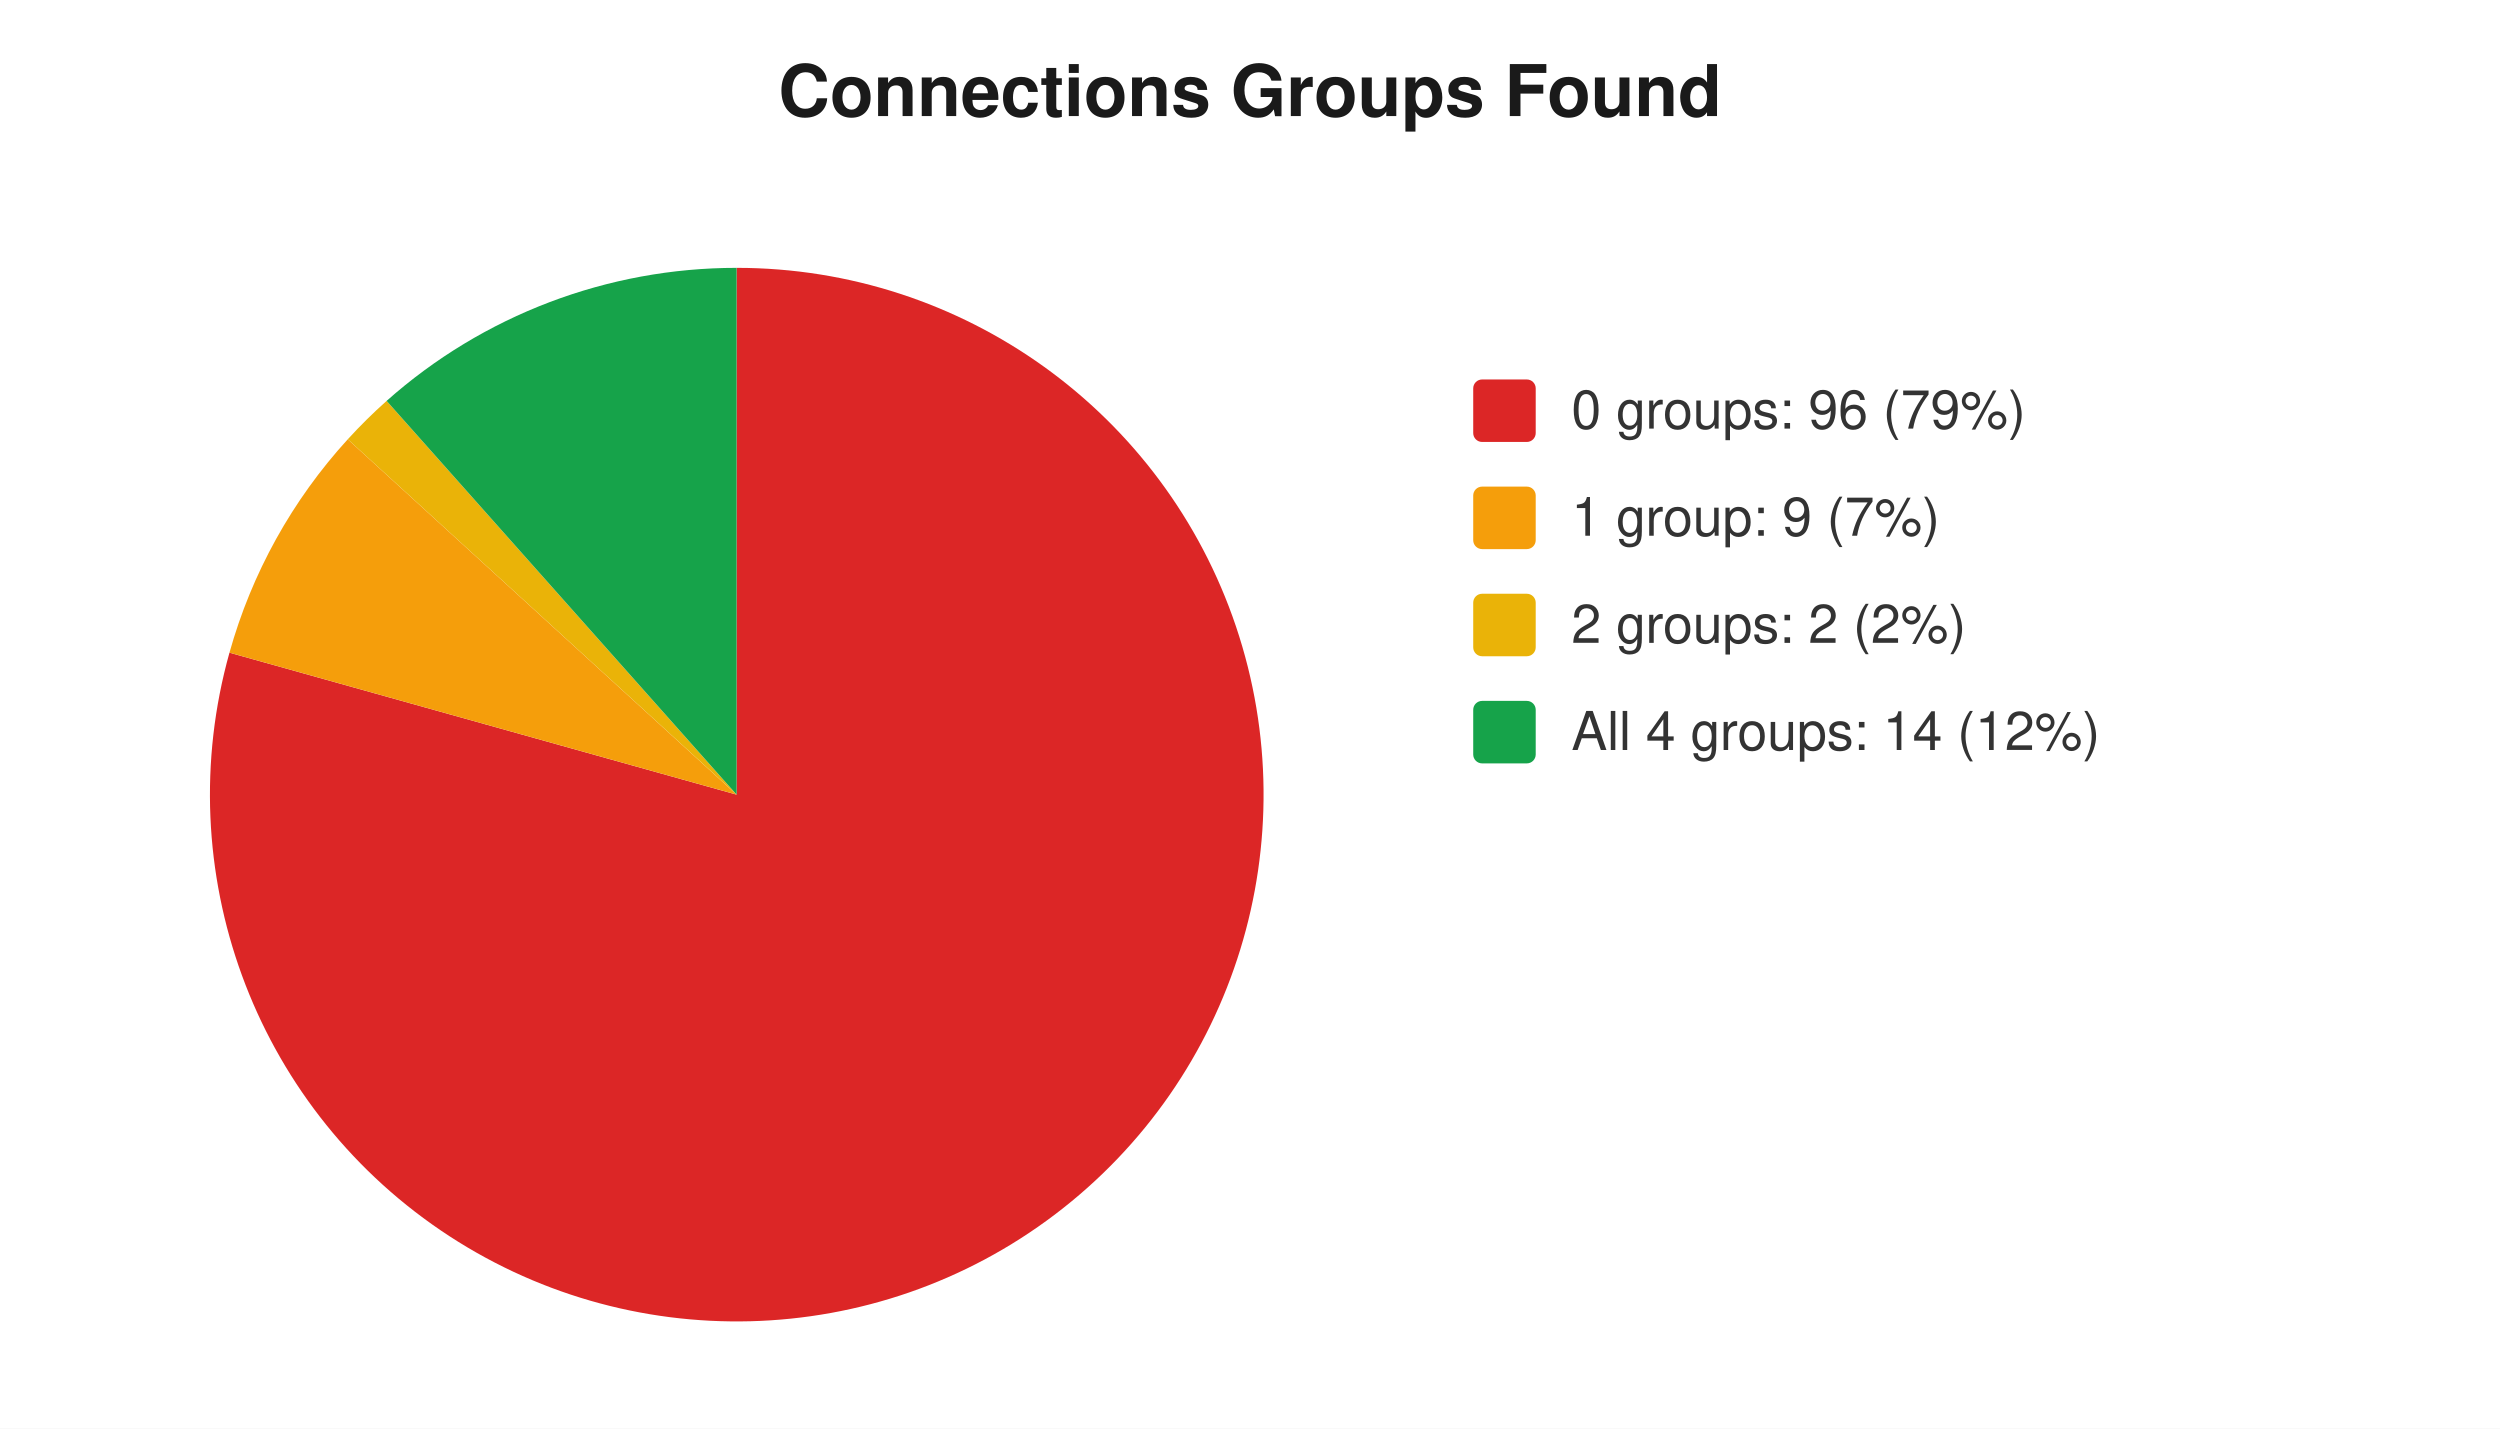
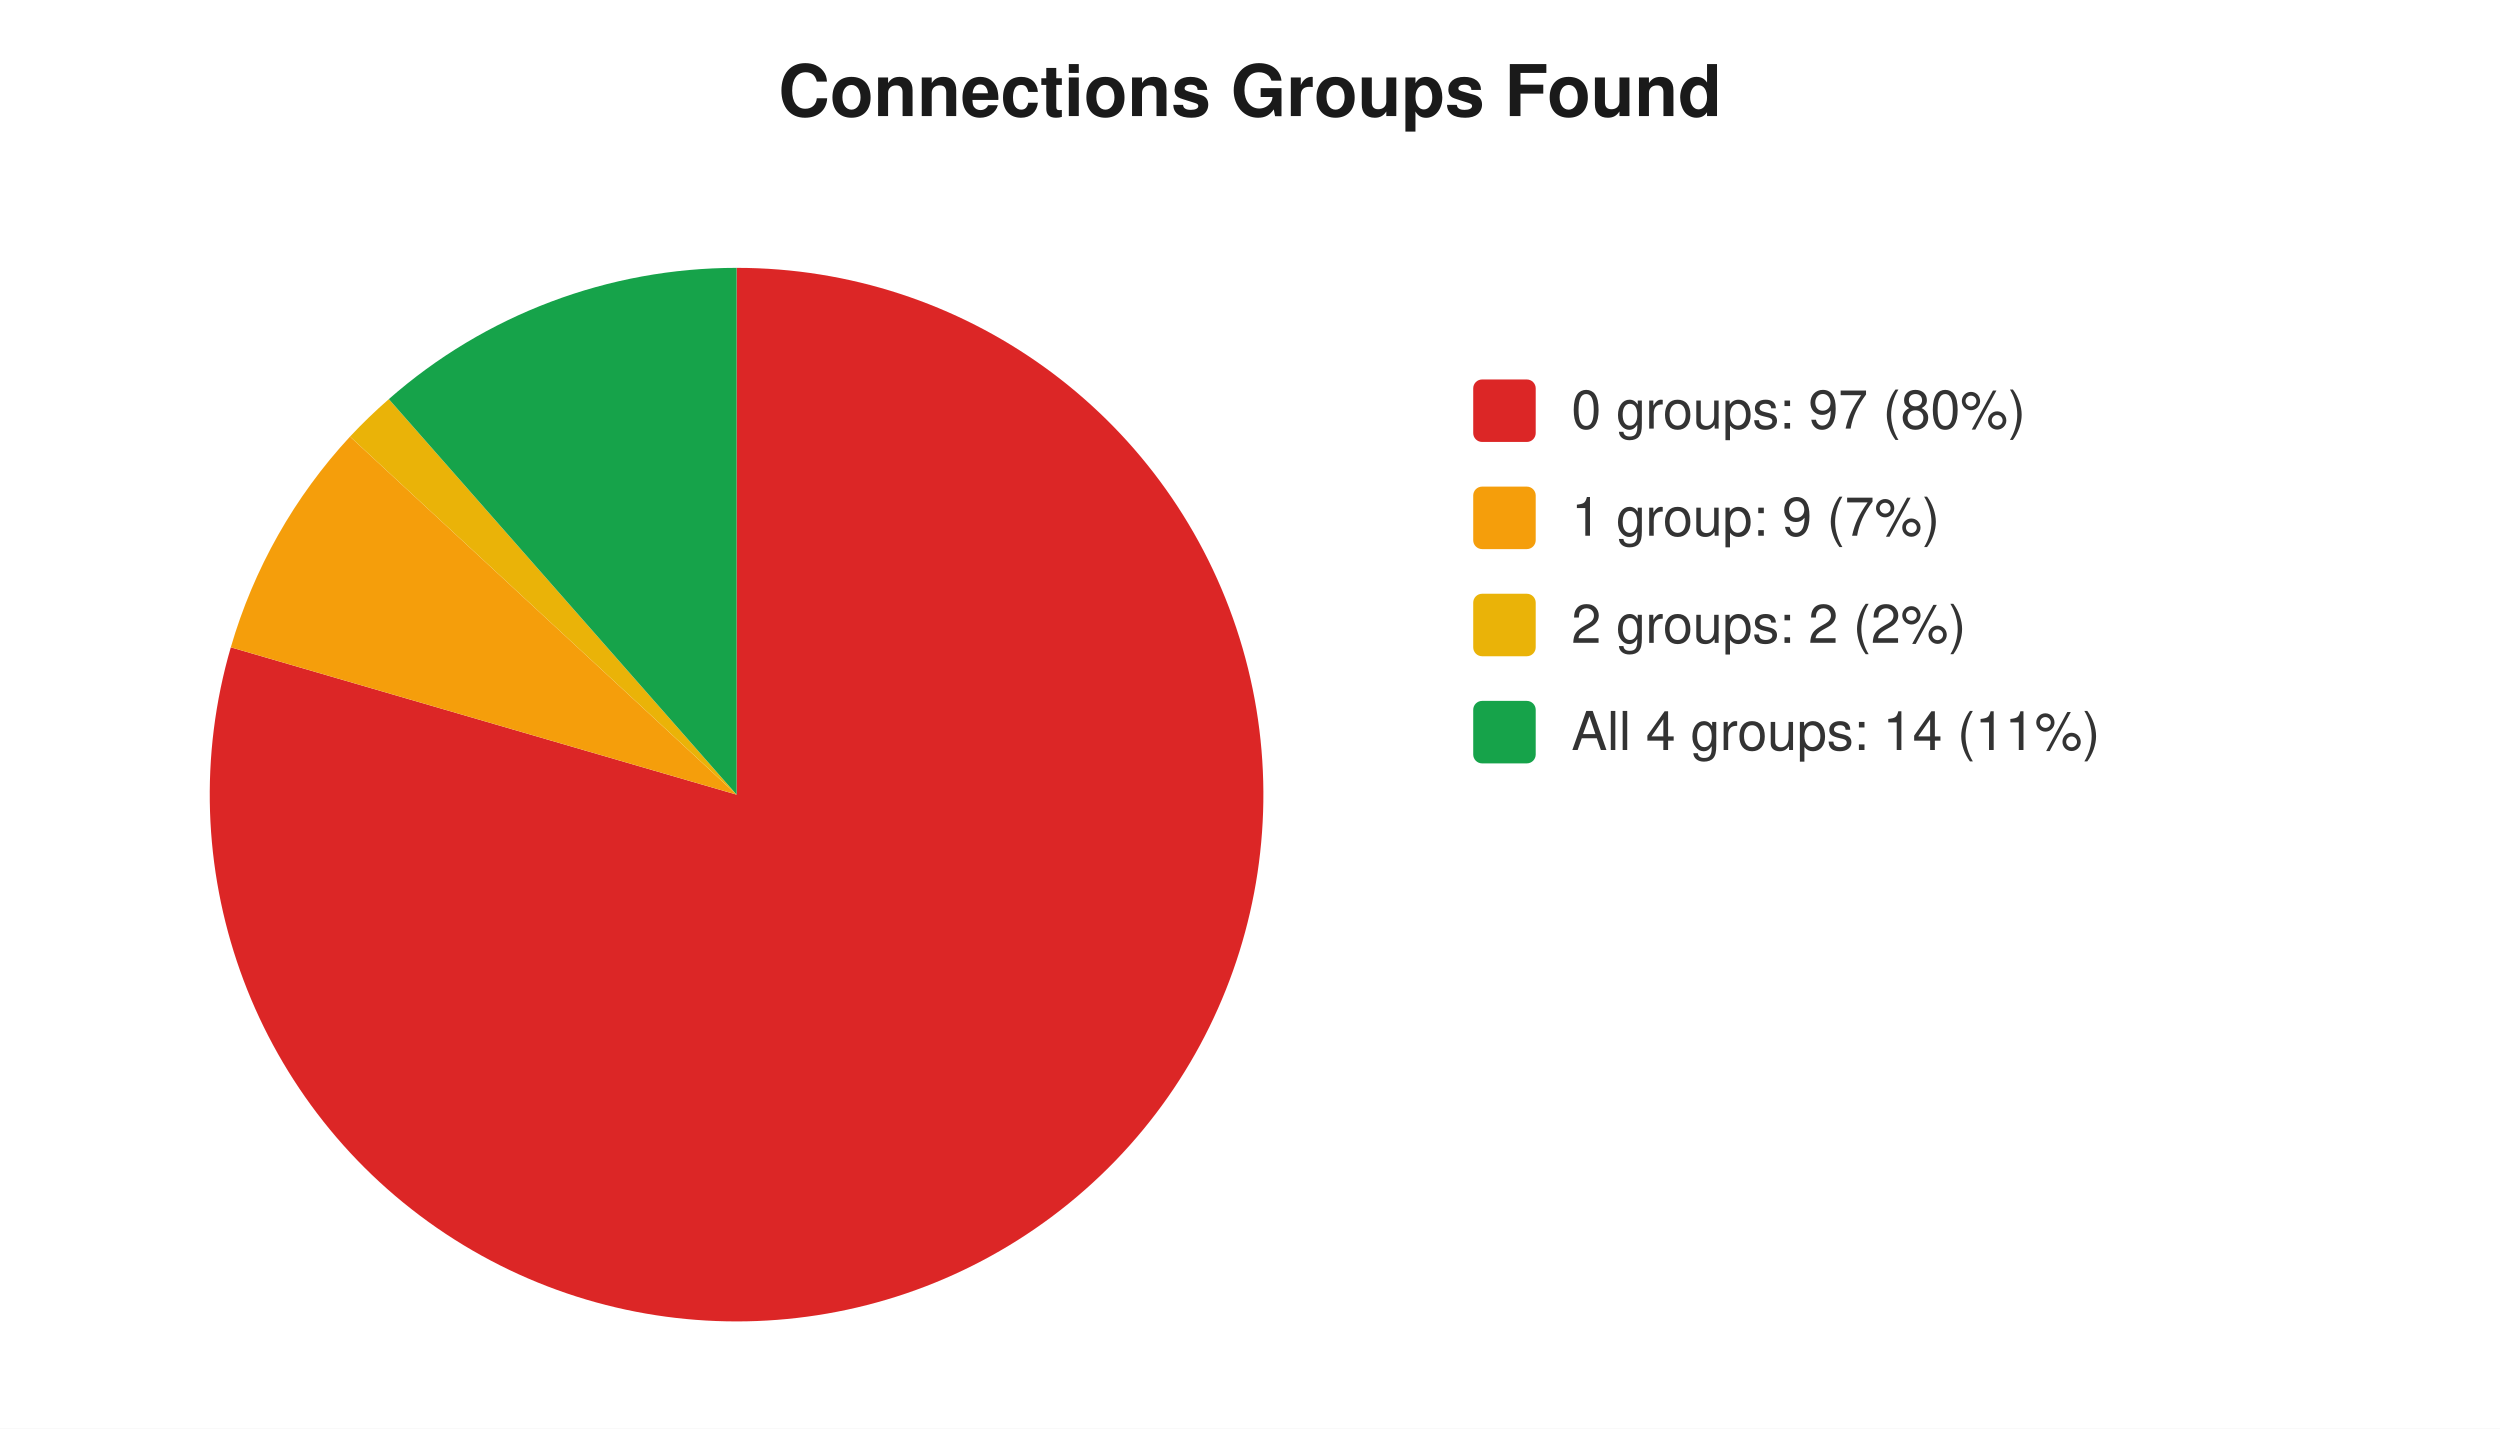
<svg xmlns="http://www.w3.org/2000/svg" width="560" height="320" viewBox="0 0 560 320" font-family="-apple-system,Segoe UI,Helvetica,Arial,sans-serif" font-size="12">
  <rect width="560" height="320" fill="#ffffff" />
  <text x="280" y="26" text-anchor="middle" font-size="16" font-weight="600" fill="#1a1a1a">Connections Groups Found</text>
-   <path d="M 165 178 L 165.0 60.0 A 118 118 0 1 1 51.4 146.2 Z" fill="#dc2626" />
-   <path d="M 165 178 L 51.4 146.2 A 118 118 0 0 1 77.9 98.4 Z" fill="#f59e0b" />
-   <path d="M 165 178 L 77.9 98.4 A 118 118 0 0 1 86.6 89.8 Z" fill="#eab308" />
-   <path d="M 165 178 L 86.6 89.8 A 118 118 0 0 1 165.0 60.0 Z" fill="#16a34a" />
+   <path d="M 165 178 L 165.0 60.0 A 118 118 0 1 1 51.7 145.0 Z" fill="#dc2626" />
+   <path d="M 165 178 L 51.7 145.0 A 118 118 0 0 1 78.4 97.8 Z" fill="#f59e0b" />
+   <path d="M 165 178 L 78.4 97.8 A 118 118 0 0 1 87.1 89.4 Z" fill="#eab308" />
+   <path d="M 165 178 L 87.1 89.4 A 118 118 0 0 1 165.0 60.0 Z" fill="#16a34a" />
  <rect x="330" y="85" width="14" height="14" rx="2" fill="#dc2626" />
-   <text x="352" y="96" fill="#333">0 groups: 96 (79%)</text>
+   <text x="352" y="96" fill="#333">0 groups: 97 (80%)</text>
  <rect x="330" y="109" width="14" height="14" rx="2" fill="#f59e0b" />
  <text x="352" y="120" fill="#333">1 group: 9 (7%)</text>
  <rect x="330" y="133" width="14" height="14" rx="2" fill="#eab308" />
  <text x="352" y="144" fill="#333">2 groups: 2 (2%)</text>
  <rect x="330" y="157" width="14" height="14" rx="2" fill="#16a34a" />
-   <text x="352" y="168" fill="#333">All 4 groups: 14 (12%)</text>
+   <text x="352" y="168" fill="#333">All 4 groups: 14 (11%)</text>
</svg>
